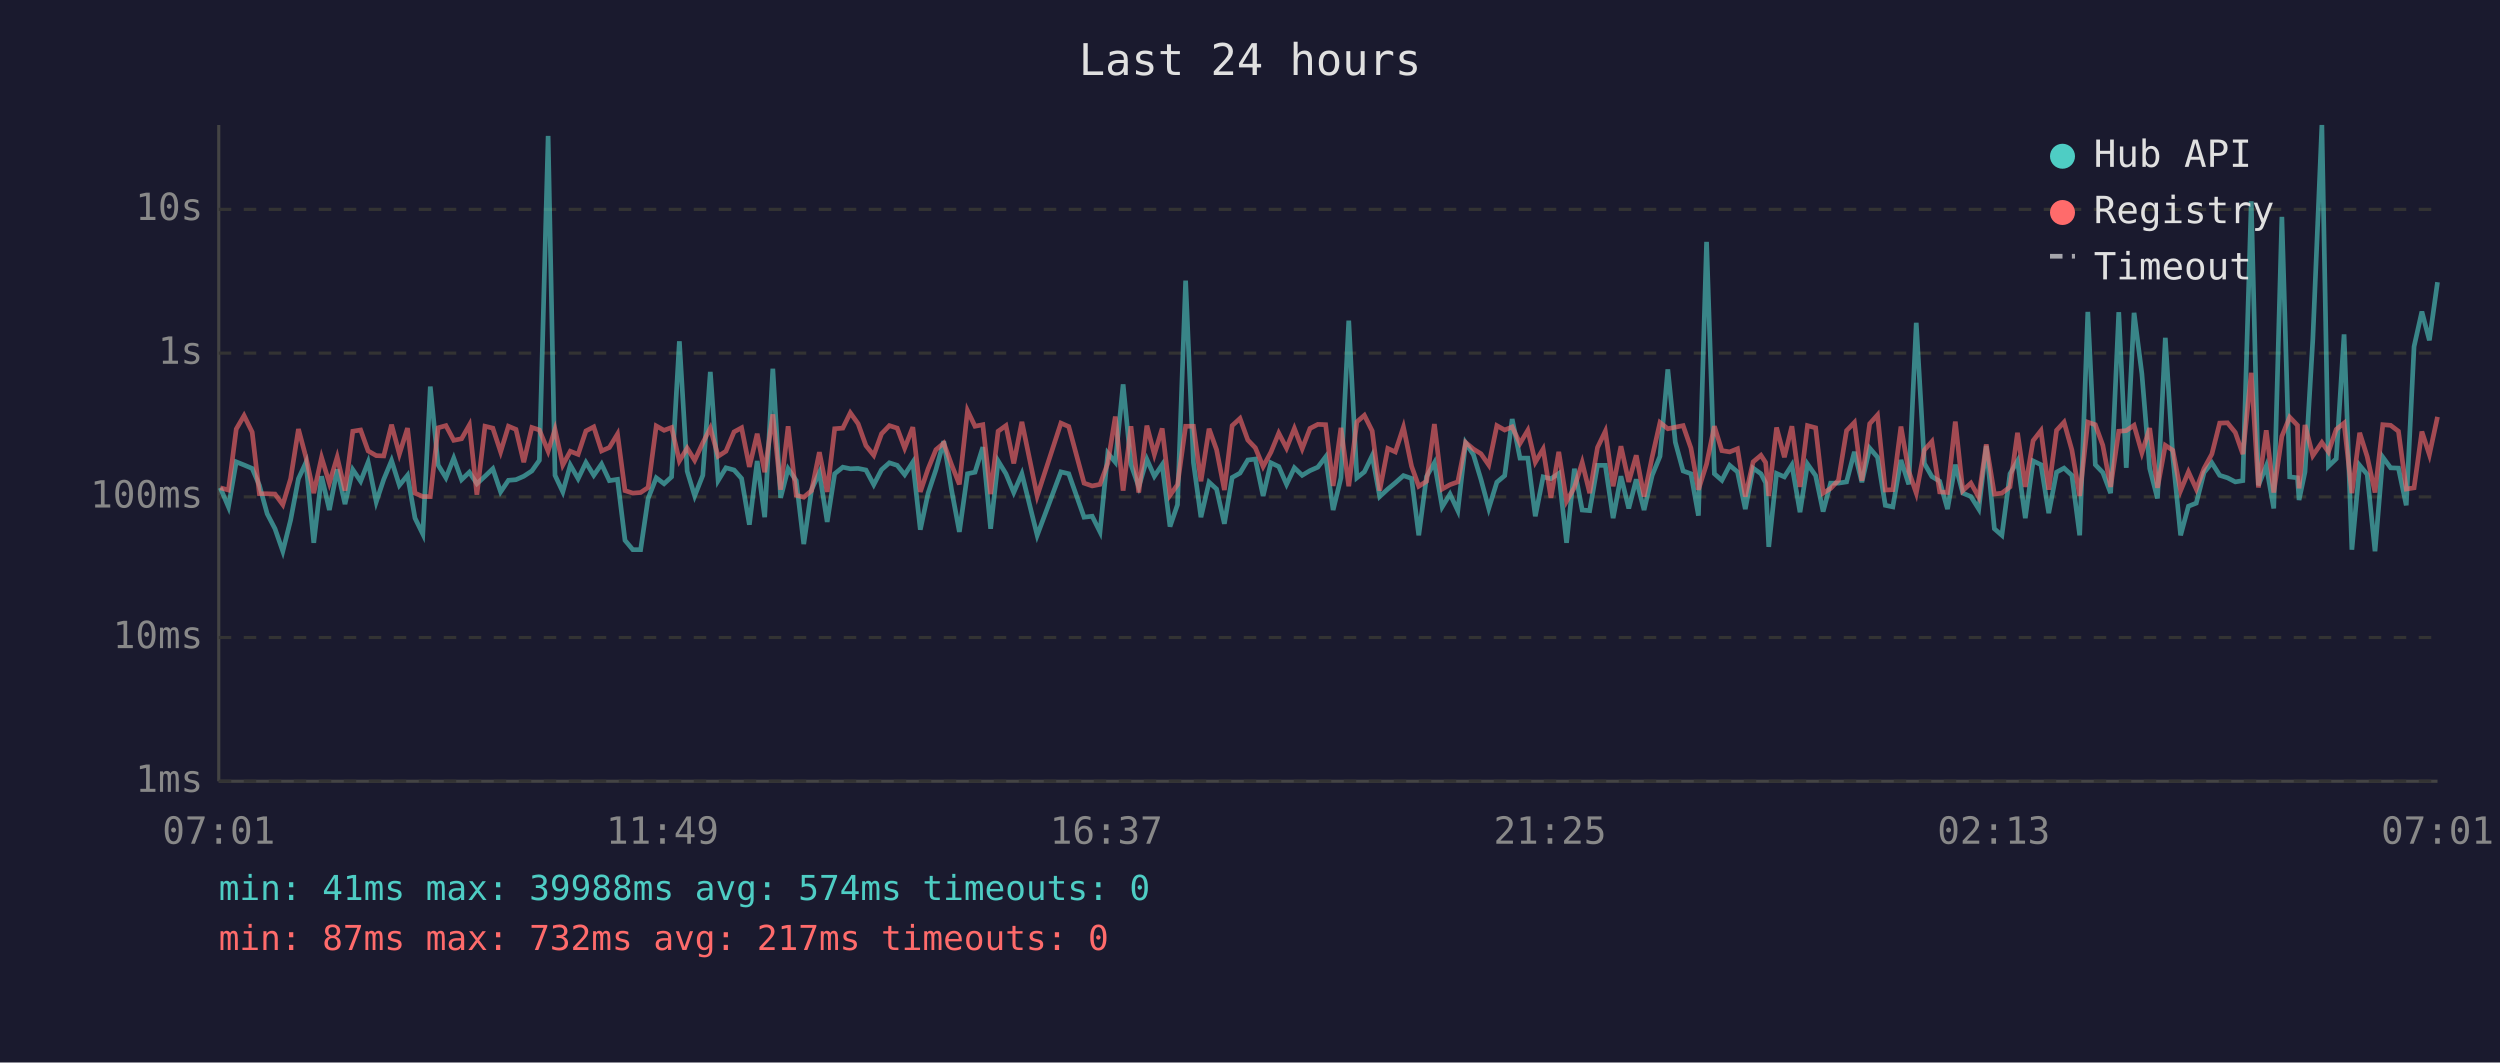
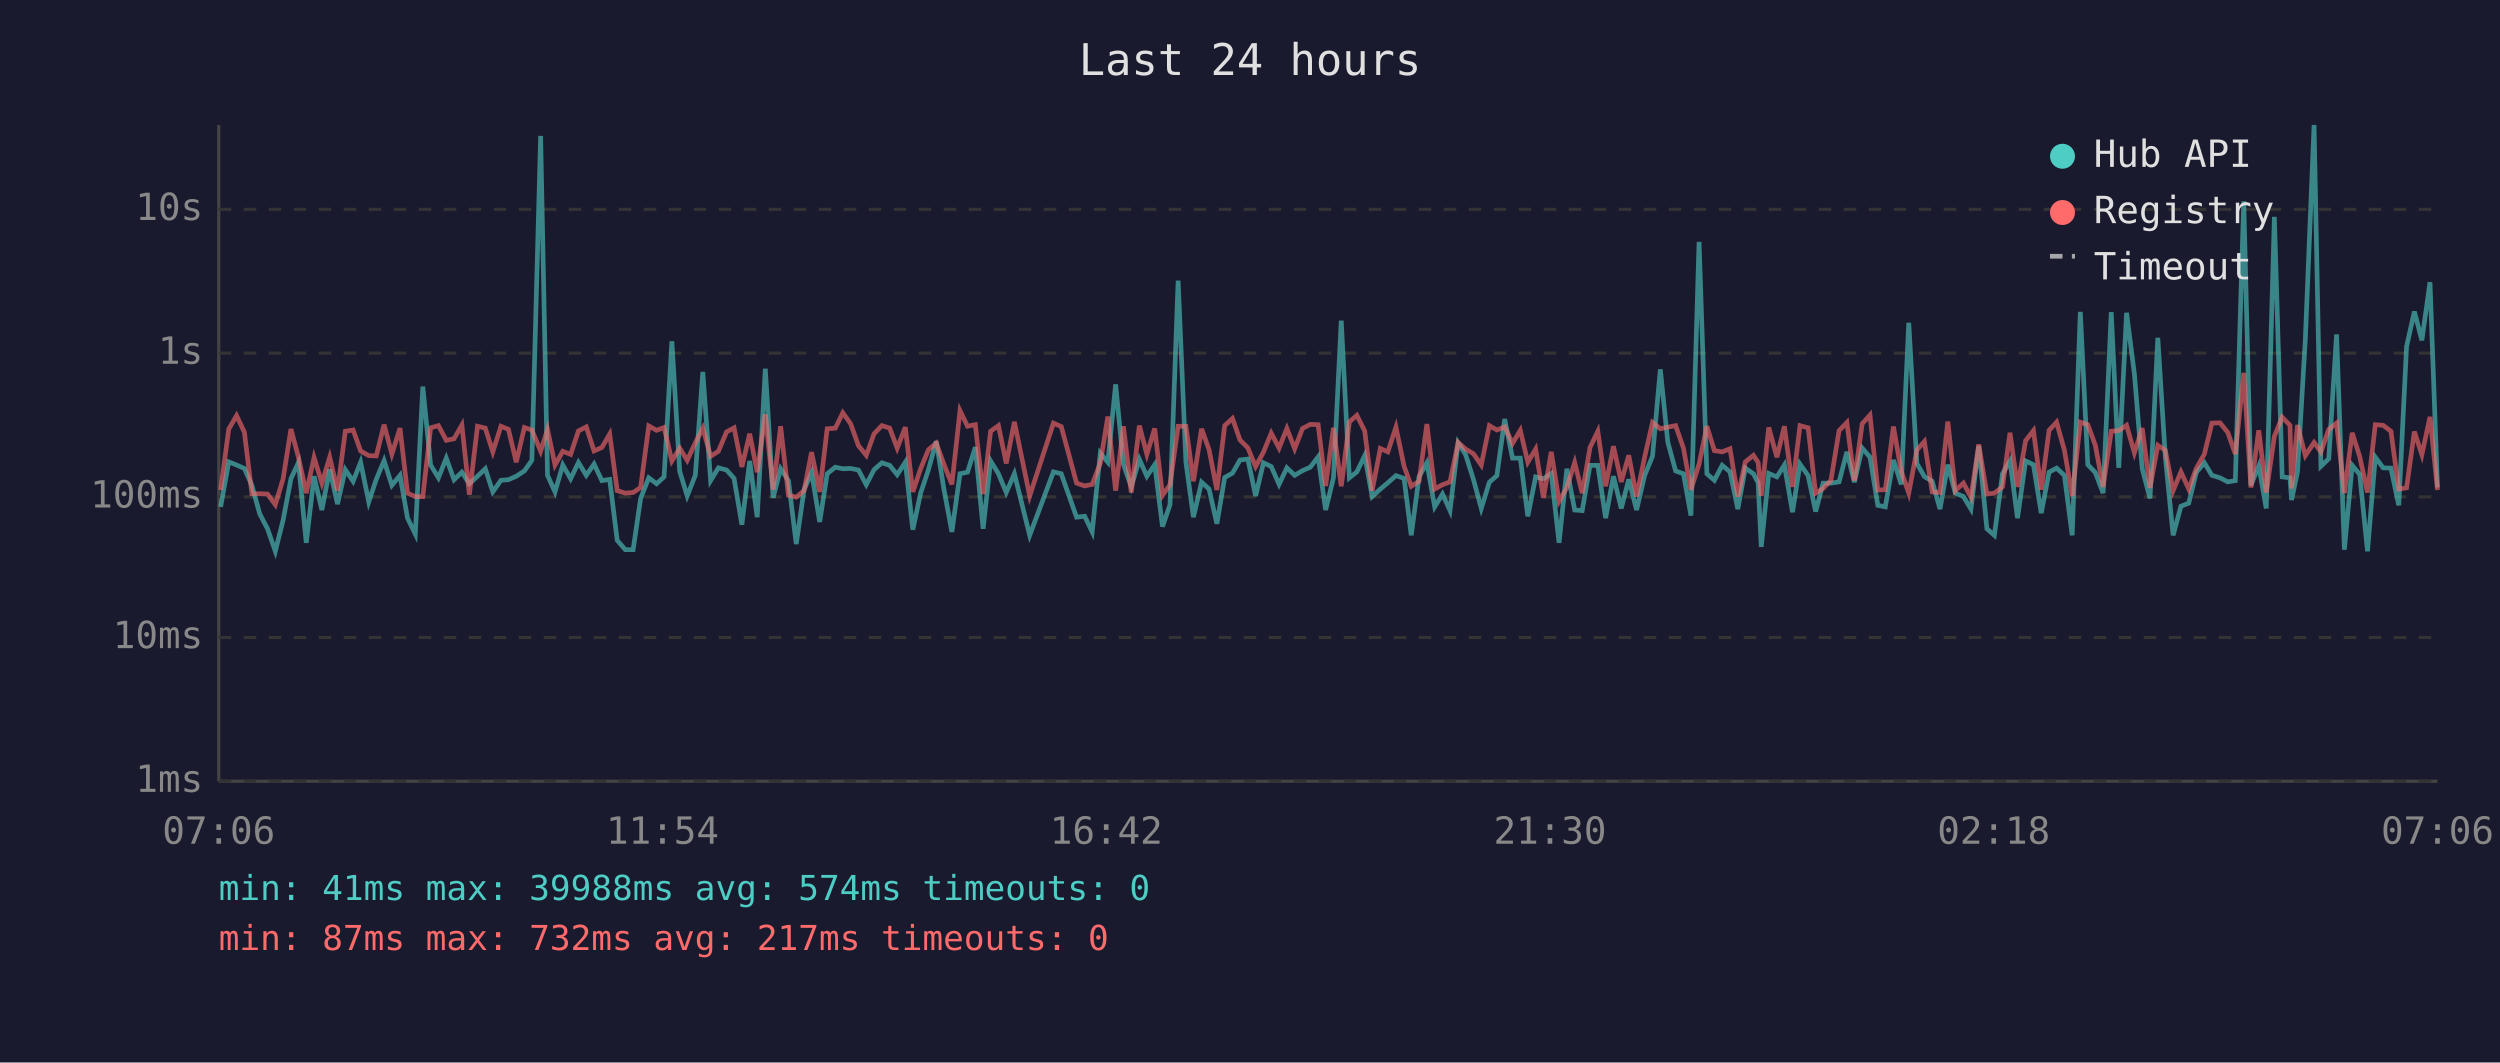
<svg xmlns="http://www.w3.org/2000/svg" viewBox="0 0 800 340" font-family="monospace" font-size="12">
  <rect width="800" height="340" fill="#1a1a2e" />
  <text x="400" y="24" fill="#e0e0e0" font-size="14" text-anchor="middle">Last 24 hours</text>
  <line x1="70" y1="40" x2="70" y2="250" stroke="#444" stroke-width="1" />
  <line x1="70" y1="250" x2="780" y2="250" stroke="#444" stroke-width="1" />
  <line x1="70" y1="250" x2="780" y2="250" stroke="#333" stroke-width="1" stroke-dasharray="4" />
  <text x="65" y="250" fill="#888" text-anchor="end" dominant-baseline="middle">1ms</text>
  <line x1="70" y1="204" x2="780" y2="204" stroke="#333" stroke-width="1" stroke-dasharray="4" />
  <text x="65" y="204" fill="#888" text-anchor="end" dominant-baseline="middle">10ms</text>
  <line x1="70" y1="159" x2="780" y2="159" stroke="#333" stroke-width="1" stroke-dasharray="4" />
  <text x="65" y="159" fill="#888" text-anchor="end" dominant-baseline="middle">100ms</text>
  <line x1="70" y1="113" x2="780" y2="113" stroke="#333" stroke-width="1" stroke-dasharray="4" />
  <text x="65" y="113" fill="#888" text-anchor="end" dominant-baseline="middle">1s</text>
  <line x1="70" y1="67" x2="780" y2="67" stroke="#333" stroke-width="1" stroke-dasharray="4" />
  <text x="65" y="67" fill="#888" text-anchor="end" dominant-baseline="middle">10s</text>
-   <text x="70" y="270" fill="#888" text-anchor="middle">07:01</text>
-   <text x="212" y="270" fill="#888" text-anchor="middle">11:49</text>
-   <text x="354" y="270" fill="#888" text-anchor="middle">16:37</text>
-   <text x="496" y="270" fill="#888" text-anchor="middle">21:25</text>
-   <text x="638" y="270" fill="#888" text-anchor="middle">02:13</text>
-   <text x="780" y="270" fill="#888" text-anchor="middle">07:01</text>
-   <polyline points="70.5,156.1 73.1,162.2 75.6,147.8 78.1,148.8 80.7,149.9 83.0,155.3 85.5,164.4 88.0,169.2 90.5,176.4 93.0,166.4 95.5,153.2 97.9,148.0 100.4,173.7 102.9,152.4 105.4,163.2 107.9,150.2 110.4,161.3 112.9,150.3 115.4,154.0 117.8,147.9 120.4,160.6 122.8,153.4 125.3,147.4 127.8,155.3 130.4,152.1 132.8,165.8 135.3,170.9 137.7,123.7 140.2,148.8 142.7,152.9 145.2,146.6 147.7,153.5 150.2,151.1 152.6,154.8 155.2,152.4 157.7,150.0 160.2,157.4 162.7,153.7 165.1,153.5 167.6,152.4 170.2,150.7 172.6,147.3 175.4,43.5 177.6,152.1 180.1,157.4 182.5,148.8 185.0,153.2 187.5,148.0 190.0,152.1 192.5,148.5 195.0,153.8 197.6,153.4 200.0,172.9 202.5,175.9 205.0,175.9 207.4,159.5 210.0,152.9 212.5,154.8 214.9,152.6 217.4,109.2 219.9,150.8 222.3,158.7 224.9,152.1 227.3,119.0 229.8,153.8 232.3,149.7 234.9,150.4 237.3,153.1 239.8,167.9 242.3,147.5 244.7,165.5 247.3,118.0 249.8,159.3 252.2,150.0 254.8,153.8 257.2,174.1 259.7,156.7 262.2,151.2 264.7,167.0 267.1,151.6 269.7,149.5 272.1,150.0 274.6,149.9 277.1,150.4 279.6,155.1 282.1,150.3 284.6,148.1 287.1,148.9 289.5,151.9 292.1,147.9 294.5,169.5 297.0,157.8 299.5,150.3 302.0,141.2 304.5,156.8 307.0,170.2 309.6,151.6 312.0,151.1 314.5,143.1 317.0,169.2 319.4,147.5 321.9,151.6 324.4,157.6 327.0,151.6 331.9,171.3 339.5,151.0 342.0,151.6 346.9,165.5 349.5,165.2 352.0,170.2 354.5,145.0 356.9,147.9 359.4,123.0 361.9,148.6 364.4,155.8 367.0,147.0 369.4,152.4 371.9,148.7 374.4,168.5 376.8,161.5 379.4,89.8 381.9,148.0 384.3,165.5 386.9,154.3 389.3,156.5 391.8,167.6 394.3,152.8 396.8,151.4 399.3,147.2 401.7,146.9 404.2,158.7 406.7,148.1 409.2,149.3 411.7,155.0 414.2,149.7 416.7,152.1 419.2,150.6 421.7,149.5 424.2,146.2 426.6,163.2 429.1,152.9 431.6,102.6 434.2,152.9 436.6,151.0 439.1,145.8 441.5,158.9 444.1,156.5 446.5,154.5 449.1,152.2 451.7,153.1 454.0,171.3 456.5,152.5 459.0,148.1 461.5,162.2 464.0,158.1 466.5,163.4 469.0,141.7 471.5,145.5 473.9,153.4 476.4,162.7 479.0,154.3 481.5,152.2 483.9,134.1 486.4,146.6 488.9,146.6 491.3,165.2 493.8,152.6 496.3,153.2 498.8,151.5 501.3,173.7 503.8,150.0 506.3,163.2 508.7,163.4 511.2,148.9 513.7,148.9 516.2,165.8 518.7,152.4 521.2,162.7 523.6,153.4 526.1,163.2 528.7,152.1 531.2,146.0 533.7,118.2 536.1,141.5 538.6,150.7 541.1,151.6 543.5,165.0 546.1,77.4 548.6,151.6 551.0,153.7 553.5,148.9 556.0,151.0 558.5,162.9 561.0,149.8 563.5,151.6 565.0,154.5 566.0,175.0 568.5,151.5 571.0,152.6 573.4,148.8 576.0,163.9 578.4,148.5 581.0,152.2 583.4,163.7 585.8,154.6 588.3,154.6 590.9,154.2 593.4,144.6 595.8,154.3 598.3,143.4 600.8,146.3 603.3,161.7 605.7,162.2 608.3,147.2 610.8,155.0 613.2,103.3 615.8,148.3 618.2,152.5 620.7,154.0 623.2,162.9 625.7,148.7 628.1,157.8 630.7,158.9 633.2,162.9 635.6,142.7 638.2,169.2 640.6,171.3 643.2,151.6 645.6,147.5 648.1,165.8 650.6,147.5 653.1,148.7 655.6,164.2 658.1,151.1 660.5,149.8 663.0,152.1 665.5,171.3 668.1,99.8 670.5,148.7 672.9,151.2 675.4,157.8 678.0,99.9 680.4,149.7 682.9,100.1 685.4,119.6 687.9,149.9 690.4,159.5 692.9,108.1 695.3,146.2 697.8,171.3 700.3,162.0 702.8,161.0 705.3,151.2 707.8,148.1 710.3,152.1 712.8,152.9 715.3,154.2 717.7,153.8 720.4,64.4 722.7,155.3 725.2,149.1 727.6,162.7 730.2,69.4 732.7,152.6 735.2,152.9 735.7,160.0 737.6,151.0 740.1,108.7 743.0,40.0 745.1,149.2 747.6,146.8 750.1,107.0 752.6,175.9 755.1,148.9 757.5,151.8 760.0,176.4 762.5,146.3 765.0,149.7 767.5,149.8 770.0,161.7 772.5,110.9 775.0,99.7 777.4,108.9 780.0,90.3" fill="none" stroke="#4ecdc4" stroke-width="1.5" opacity="0.6" />
-   <polyline points="70.5,156.1 73.1,156.8 75.6,137.3 78.1,133.0 80.7,138.3 83.0,158.0 85.5,158.0 88.0,158.1 90.5,161.5 93.0,153.2 95.5,137.3 97.9,146.3 100.4,157.8 102.9,146.4 105.4,154.6 107.9,146.3 110.4,157.0 112.9,138.0 115.4,137.6 117.8,144.3 120.4,145.8 122.8,145.9 125.3,135.9 127.8,145.3 130.4,137.0 132.8,157.8 135.3,158.9 137.7,158.9 140.2,136.9 142.7,136.2 145.2,140.9 147.7,140.4 150.2,136.0 152.6,158.3 155.2,136.4 157.7,137.0 160.2,144.6 162.7,136.4 165.1,137.4 167.6,147.9 170.2,136.8 172.6,137.6 175.4,144.4 177.6,137.4 180.1,148.8 182.5,144.4 185.0,145.4 187.5,137.9 190.0,136.6 192.5,144.3 195.0,143.2 197.6,138.9 200.0,157.0 202.5,157.8 205.0,157.6 207.4,156.0 210.0,136.3 212.5,137.7 214.9,136.8 217.4,147.5 219.9,143.4 222.3,147.3 224.9,141.7 227.3,137.0 229.8,146.0 232.3,144.4 234.9,138.2 237.3,136.9 239.8,149.4 242.3,138.8 244.7,151.1 247.3,132.6 249.8,156.7 252.2,136.4 254.8,158.5 257.2,159.1 259.7,157.0 262.2,144.7 264.7,157.4 267.1,137.2 269.7,137.0 272.1,132.1 274.6,135.6 277.1,142.6 279.6,145.7 282.1,138.8 284.6,136.2 287.1,137.0 289.5,143.4 292.1,136.7 294.5,157.4 297.0,150.0 299.5,143.9 302.0,141.8 304.5,148.7 307.0,155.0 309.6,131.4 312.0,136.4 314.5,135.9 317.0,158.1 319.4,138.0 321.9,136.2 324.4,148.3 327.0,135.0 331.9,158.7 339.5,135.4 342.0,136.5 346.9,154.6 349.5,155.5 352.0,155.0 354.5,148.2 356.9,133.3 359.4,157.0 361.9,136.4 364.4,157.6 367.0,136.2 369.4,145.4 371.9,137.1 374.4,158.5 376.8,155.1 379.4,136.4 381.9,136.4 384.3,154.0 386.9,137.2 389.3,143.9 391.8,156.8 394.3,136.2 396.8,133.9 399.3,140.8 401.7,143.3 404.2,149.3 406.7,144.7 409.2,138.6 411.7,143.4 414.2,137.1 416.7,143.6 419.2,137.1 421.7,135.8 424.2,135.9 426.6,155.5 429.1,136.9 431.6,155.6 434.2,135.0 436.6,132.9 439.1,137.9 441.5,157.0 444.1,143.5 446.5,144.6 449.1,136.7 451.7,149.2 454.0,155.6 456.5,154.0 459.0,135.7 461.5,156.5 464.0,155.1 466.5,154.2 469.0,141.6 471.5,143.7 473.9,145.2 476.4,148.8 479.0,136.2 481.5,137.6 483.9,136.6 486.4,141.9 488.9,137.7 491.3,147.9 493.8,143.7 496.3,159.3 498.8,144.6 501.3,160.4 503.8,156.0 506.3,148.0 508.7,157.8 511.2,143.2 513.7,138.0 516.2,155.6 518.7,142.8 521.2,154.2 523.6,145.7 526.1,158.9 528.7,146.2 531.2,135.2 533.7,137.2 536.1,136.7 538.6,136.2 541.1,143.4 543.5,156.7 546.1,148.5 548.6,136.4 551.0,144.2 553.5,144.6 556.0,143.6 558.5,158.9 561.0,147.8 563.5,145.7 565.0,148.0 566.0,158.7 568.5,136.8 571.0,146.3 573.4,136.4 576.0,155.8 578.4,136.2 581.0,136.9 583.4,157.8 585.8,156.3 588.3,153.7 590.9,137.8 593.4,135.2 595.8,153.8 598.3,135.6 600.8,132.8 603.3,156.8 605.7,156.7 608.3,136.5 610.8,150.8 613.2,157.8 615.8,144.0 618.2,141.3 620.7,157.4 623.2,157.6 625.7,134.9 628.1,157.0 630.7,154.6 633.2,159.1 635.6,142.2 638.2,158.1 640.6,157.8 643.2,155.8 645.6,138.5 648.1,155.8 650.6,141.0 653.1,137.8 655.6,156.7 658.1,137.7 660.5,135.1 663.0,144.0 665.5,158.7 668.1,135.1 670.5,135.9 672.9,142.5 675.4,155.8 678.0,138.0 680.4,137.8 682.9,136.1 685.4,144.9 687.9,137.0 690.4,156.1 692.9,142.5 695.3,144.1 697.8,157.0 700.3,151.0 702.8,156.5 705.3,149.9 707.8,145.3 710.3,135.4 712.8,135.3 715.3,138.4 717.7,145.3 720.4,119.3 722.7,156.0 725.2,137.7 727.6,157.6 730.2,139.6 732.7,133.5 735.2,136.1 735.7,156.3 737.6,136.0 740.1,145.8 743.0,141.6 745.1,144.6 747.6,137.4 750.1,135.4 752.6,157.8 755.1,138.5 757.5,146.1 760.0,157.6 762.5,135.9 765.0,136.1 767.5,138.0 770.0,156.5 772.5,156.1 775.0,138.1 777.4,145.5 780.0,133.4" fill="none" stroke="#ff6b6b" stroke-width="1.5" opacity="0.6" />
+   <text x="70" y="270" fill="#888" text-anchor="middle">07:06</text>
+   <text x="212" y="270" fill="#888" text-anchor="middle">11:54</text>
+   <text x="354" y="270" fill="#888" text-anchor="middle">16:42</text>
+   <text x="496" y="270" fill="#888" text-anchor="middle">21:30</text>
+   <text x="638" y="270" fill="#888" text-anchor="middle">02:18</text>
+   <text x="780" y="270" fill="#888" text-anchor="middle">07:06</text>
+   <polyline points="70.6,162.2 73.2,147.8 75.7,148.8 78.2,149.9 80.6,155.3 83.1,164.4 85.6,169.2 88.1,176.4 90.6,166.4 93.1,153.2 95.5,148.0 98.0,173.7 100.5,152.4 103.0,163.2 105.5,150.2 108.0,161.3 110.5,150.3 113.0,154.0 115.4,147.9 118.0,160.6 120.4,153.4 122.9,147.4 125.4,155.3 128.0,152.1 130.4,165.8 132.9,170.9 135.3,123.7 137.8,148.8 140.3,152.9 142.8,146.6 145.3,153.5 147.8,151.1 150.2,154.8 152.8,152.4 155.3,150.0 157.7,157.4 160.3,153.7 162.7,153.5 165.2,152.4 167.8,150.7 170.2,147.3 173.0,43.5 175.2,152.1 177.6,157.4 180.1,148.8 182.6,153.2 185.1,148.0 187.6,152.1 190.1,148.5 192.6,153.8 195.1,153.4 197.5,172.9 200.1,175.9 202.6,175.9 205.0,159.5 207.6,152.9 210.1,154.8 212.5,152.6 215.0,109.2 217.5,150.8 219.9,158.7 222.5,152.1 224.9,119.0 227.4,153.8 229.9,149.7 232.5,150.4 234.9,153.1 237.4,167.9 239.9,147.5 242.3,165.5 244.9,118.0 247.4,159.3 249.8,150.0 252.3,153.8 254.8,174.1 257.3,156.7 259.7,151.2 262.3,167.0 264.7,151.6 267.3,149.5 269.7,150.0 272.2,149.9 274.7,150.4 277.2,155.1 279.7,150.3 282.2,148.1 284.7,148.9 287.1,151.9 289.7,147.9 292.1,169.5 294.6,157.8 297.1,150.3 299.6,141.2 302.1,156.8 304.6,170.2 307.2,151.6 309.6,151.1 312.1,143.1 314.6,169.2 317.0,147.5 319.5,151.6 322.0,157.6 324.6,151.6 329.5,171.3 337.1,151.0 339.6,151.6 344.5,165.5 347.1,165.2 349.5,170.2 352.1,145.0 354.5,147.9 357.0,123.0 359.5,148.6 362.0,155.8 364.6,147.0 367.0,152.4 369.5,148.7 372.0,168.5 374.4,161.5 377.0,89.8 379.5,148.0 381.9,165.5 384.5,154.3 386.9,156.5 389.4,167.6 391.9,152.8 394.4,151.4 396.8,147.2 399.3,146.9 401.8,158.7 404.3,148.1 406.8,149.3 409.3,155.0 411.8,149.7 414.3,152.1 416.8,150.6 419.3,149.5 421.8,146.2 424.2,163.2 426.7,152.9 429.2,102.6 431.8,152.9 434.2,151.0 436.7,145.8 439.1,158.9 441.7,156.5 444.1,154.5 446.7,152.2 449.3,153.1 451.6,171.3 454.1,152.5 456.6,148.1 459.1,162.2 461.6,158.1 464.0,163.4 466.6,141.7 469.0,145.5 471.5,153.4 474.0,162.7 476.6,154.3 479.0,152.2 481.5,134.1 484.0,146.6 486.5,146.6 488.9,165.2 491.4,152.6 493.9,153.2 496.4,151.5 498.9,173.7 501.4,150.0 503.9,163.2 506.3,163.4 508.8,148.9 511.3,148.9 513.8,165.8 516.3,152.4 518.8,162.7 521.2,153.4 523.7,163.2 526.3,152.1 528.8,146.0 531.3,118.2 533.7,141.5 536.2,150.7 538.7,151.6 541.1,165.0 543.7,77.4 546.2,151.6 548.6,153.7 551.1,148.9 553.6,151.0 556.1,162.9 558.5,149.8 561.1,151.6 562.6,154.5 563.6,175.0 566.0,151.5 568.6,152.6 571.0,148.8 573.6,163.9 576.0,148.5 578.6,152.2 581.0,163.7 583.4,154.6 585.9,154.6 588.5,154.2 591.0,144.6 593.4,154.3 595.9,143.4 598.4,146.3 600.9,161.7 603.3,162.2 605.9,147.2 608.4,155.0 610.8,103.3 613.4,148.3 615.8,152.5 618.3,154.0 620.8,162.9 623.3,148.7 625.7,157.8 628.3,158.9 630.7,162.9 633.2,142.7 635.8,169.2 638.2,171.3 640.8,151.6 643.2,147.5 645.6,165.8 648.2,147.5 650.7,148.7 653.2,164.2 655.7,151.1 658.1,149.8 660.6,152.1 663.1,171.3 665.7,99.8 668.1,148.7 670.5,151.2 673.0,157.8 675.6,99.9 678.0,149.7 680.5,100.1 683.0,119.6 685.5,149.9 688.0,159.5 690.5,108.1 692.9,146.2 695.4,171.3 697.9,162.0 700.4,161.0 702.8,151.2 705.4,148.1 707.8,152.1 710.4,152.9 712.9,154.2 715.3,153.8 718.0,64.4 720.3,155.3 722.8,149.1 725.2,162.7 727.8,69.4 730.3,152.6 732.8,152.9 733.3,160.0 735.2,151.0 737.7,108.7 740.5,40.0 742.7,149.2 745.2,146.8 747.7,107.0 750.2,175.9 752.7,148.9 755.1,151.8 757.6,176.4 760.1,146.3 762.6,149.7 765.1,149.8 767.6,161.7 770.1,110.9 772.6,99.7 775.0,108.9 777.6,90.3 780.0,156.0" fill="none" stroke="#4ecdc4" stroke-width="1.5" opacity="0.6" />
+   <polyline points="70.6,156.8 73.2,137.3 75.7,133.0 78.2,138.3 80.6,158.0 83.1,158.0 85.6,158.1 88.1,161.5 90.6,153.2 93.1,137.3 95.5,146.3 98.0,157.8 100.5,146.4 103.0,154.6 105.5,146.3 108.0,157.0 110.5,138.0 113.0,137.6 115.4,144.3 118.0,145.8 120.4,145.9 122.9,135.9 125.4,145.3 128.0,137.0 130.4,157.8 132.9,158.9 135.3,158.9 137.8,136.9 140.3,136.2 142.8,140.9 145.3,140.4 147.8,136.0 150.2,158.3 152.8,136.4 155.3,137.0 157.7,144.6 160.3,136.4 162.7,137.4 165.2,147.9 167.8,136.8 170.2,137.6 173.0,144.4 175.2,137.4 177.6,148.8 180.1,144.4 182.6,145.4 185.1,137.9 187.6,136.6 190.1,144.3 192.6,143.2 195.1,138.9 197.5,157.0 200.1,157.8 202.6,157.6 205.0,156.0 207.6,136.3 210.1,137.7 212.5,136.8 215.0,147.5 217.5,143.4 219.9,147.3 222.5,141.7 224.9,137.0 227.4,146.0 229.9,144.4 232.5,138.2 234.9,136.9 237.4,149.4 239.9,138.8 242.3,151.1 244.9,132.6 247.4,156.7 249.8,136.4 252.3,158.5 254.8,159.1 257.3,157.0 259.7,144.7 262.3,157.4 264.7,137.2 267.3,137.0 269.7,132.1 272.2,135.6 274.7,142.6 277.2,145.7 279.7,138.8 282.2,136.2 284.7,137.0 287.1,143.4 289.7,136.7 292.1,157.4 294.6,150.0 297.1,143.9 299.6,141.8 302.1,148.7 304.6,155.0 307.2,131.4 309.6,136.4 312.1,135.9 314.6,158.1 317.0,138.0 319.5,136.2 322.0,148.3 324.6,135.0 329.5,158.7 337.1,135.4 339.6,136.5 344.5,154.6 347.1,155.5 349.5,155.0 352.1,148.2 354.5,133.3 357.0,157.0 359.5,136.4 362.0,157.6 364.6,136.2 367.0,145.4 369.5,137.1 372.0,158.5 374.4,155.1 377.0,136.4 379.5,136.4 381.9,154.0 384.5,137.2 386.9,143.9 389.4,156.8 391.9,136.2 394.4,133.9 396.8,140.8 399.3,143.3 401.8,149.3 404.3,144.7 406.8,138.6 409.3,143.4 411.8,137.1 414.3,143.6 416.8,137.1 419.3,135.8 421.8,135.9 424.2,155.5 426.7,136.9 429.2,155.6 431.8,135.0 434.2,132.9 436.7,137.9 439.1,157.0 441.7,143.5 444.1,144.6 446.7,136.7 449.3,149.2 451.6,155.6 454.1,154.0 456.6,135.7 459.1,156.5 461.6,155.1 464.0,154.2 466.6,141.6 469.0,143.7 471.5,145.2 474.0,148.8 476.6,136.2 479.0,137.6 481.5,136.6 484.0,141.9 486.5,137.7 488.9,147.9 491.4,143.7 493.9,159.3 496.4,144.6 498.9,160.4 501.4,156.0 503.9,148.0 506.3,157.8 508.8,143.2 511.3,138.0 513.8,155.6 516.3,142.8 518.8,154.2 521.2,145.7 523.7,158.9 526.3,146.2 528.8,135.2 531.3,137.2 533.7,136.7 536.2,136.2 538.7,143.4 541.1,156.7 543.7,148.5 546.2,136.4 548.6,144.2 551.1,144.6 553.6,143.6 556.1,158.9 558.5,147.8 561.1,145.7 562.6,148.0 563.6,158.7 566.0,136.8 568.6,146.3 571.0,136.4 573.6,155.8 576.0,136.2 578.6,136.9 581.0,157.8 583.4,156.3 585.9,153.7 588.5,137.8 591.0,135.2 593.4,153.8 595.9,135.6 598.4,132.8 600.9,156.8 603.3,156.7 605.9,136.5 608.4,150.8 610.8,157.8 613.4,144.0 615.8,141.3 618.3,157.4 620.8,157.6 623.3,134.9 625.7,157.0 628.3,154.6 630.7,159.1 633.2,142.2 635.8,158.1 638.2,157.8 640.8,155.8 643.2,138.5 645.6,155.8 648.2,141.0 650.7,137.8 653.2,156.7 655.7,137.7 658.1,135.1 660.6,144.0 663.1,158.7 665.7,135.1 668.1,135.9 670.5,142.5 673.0,155.8 675.6,138.0 678.0,137.8 680.5,136.1 683.0,144.9 685.5,137.0 688.0,156.1 690.5,142.5 692.9,144.1 695.4,157.0 697.9,151.0 700.4,156.5 702.8,149.9 705.4,145.3 707.8,135.4 710.4,135.3 712.9,138.4 715.3,145.3 718.0,119.3 720.3,156.0 722.8,137.7 725.2,157.6 727.8,139.6 730.3,133.5 732.8,136.1 733.3,156.3 735.2,136.0 737.7,145.8 740.5,141.6 742.7,144.6 745.2,137.4 747.7,135.4 750.2,157.8 752.7,138.5 755.1,146.1 757.6,157.6 760.1,135.9 762.6,136.1 765.1,138.0 767.6,156.5 770.1,156.1 772.6,138.1 775.0,145.5 777.6,133.4 780.0,156.8" fill="none" stroke="#ff6b6b" stroke-width="1.5" opacity="0.6" />
  <circle cx="660" cy="50" r="4" fill="#4ecdc4" />
  <text x="670" y="50" fill="#e0e0e0" dominant-baseline="middle">Hub API</text>
  <circle cx="660" cy="68" r="4" fill="#ff6b6b" />
  <text x="670" y="68" fill="#e0e0e0" dominant-baseline="middle">Registry</text>
  <line x1="656" y1="82" x2="664" y2="82" stroke="#e0e0e0" stroke-width="1.5" stroke-dasharray="4,3" opacity="0.7" />
  <text x="670" y="86" fill="#e0e0e0" dominant-baseline="middle">Timeout</text>
  <text x="70" y="288" fill="#4ecdc4" font-size="11">min: 41ms  max: 39988ms  avg: 574ms  timeouts: 0</text>
  <text x="70" y="304" fill="#ff6b6b" font-size="11">min: 87ms  max: 732ms  avg: 217ms  timeouts: 0</text>
</svg>
